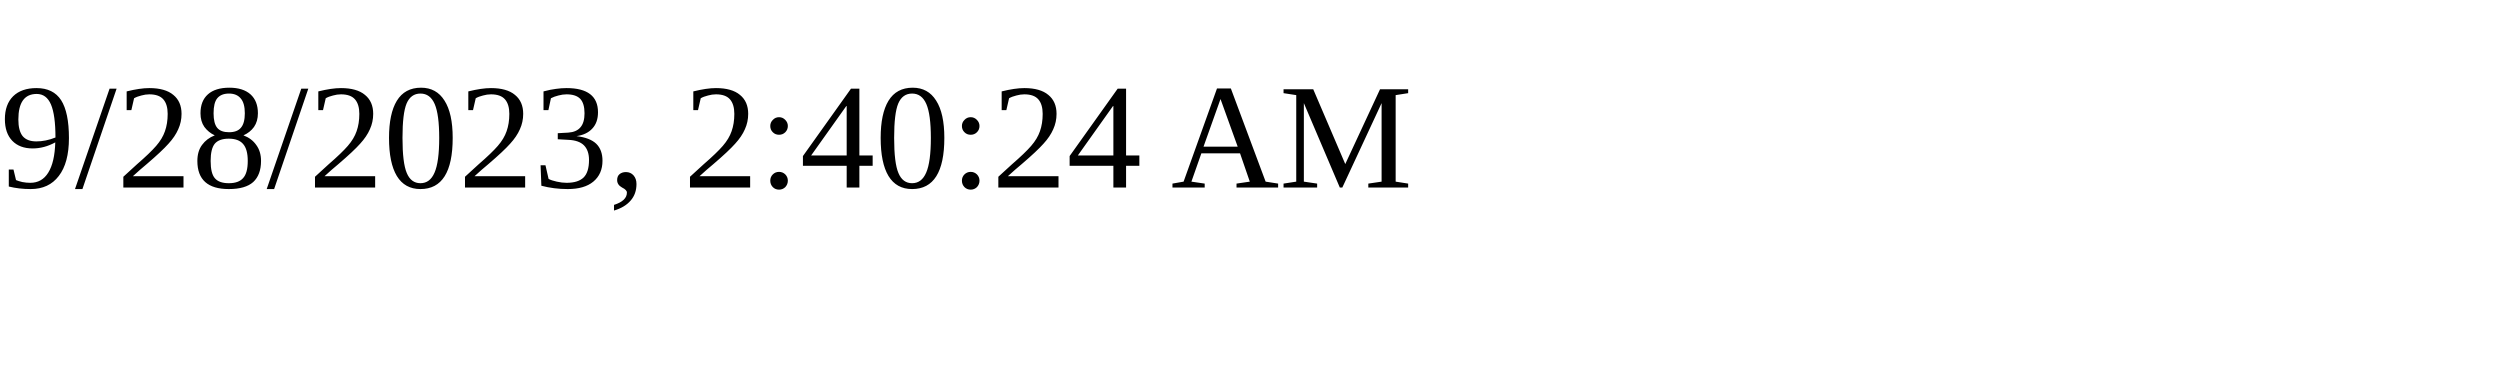
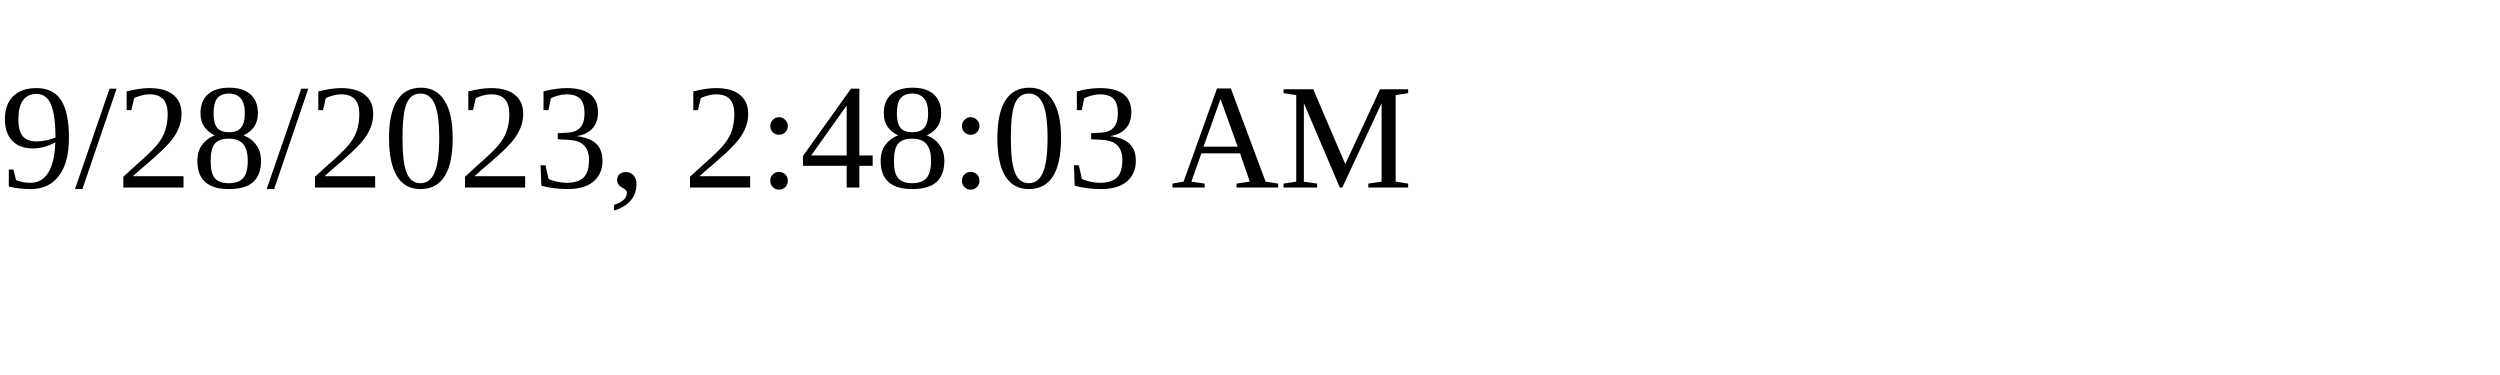
<svg xmlns="http://www.w3.org/2000/svg" height="30" width="200">
-   <text x="0" y="15">9/28/2023, 2:40:24 AM</text>
+   <text x="0" y="15">9/28/2023, 2:48:03 AM</text>
</svg>
